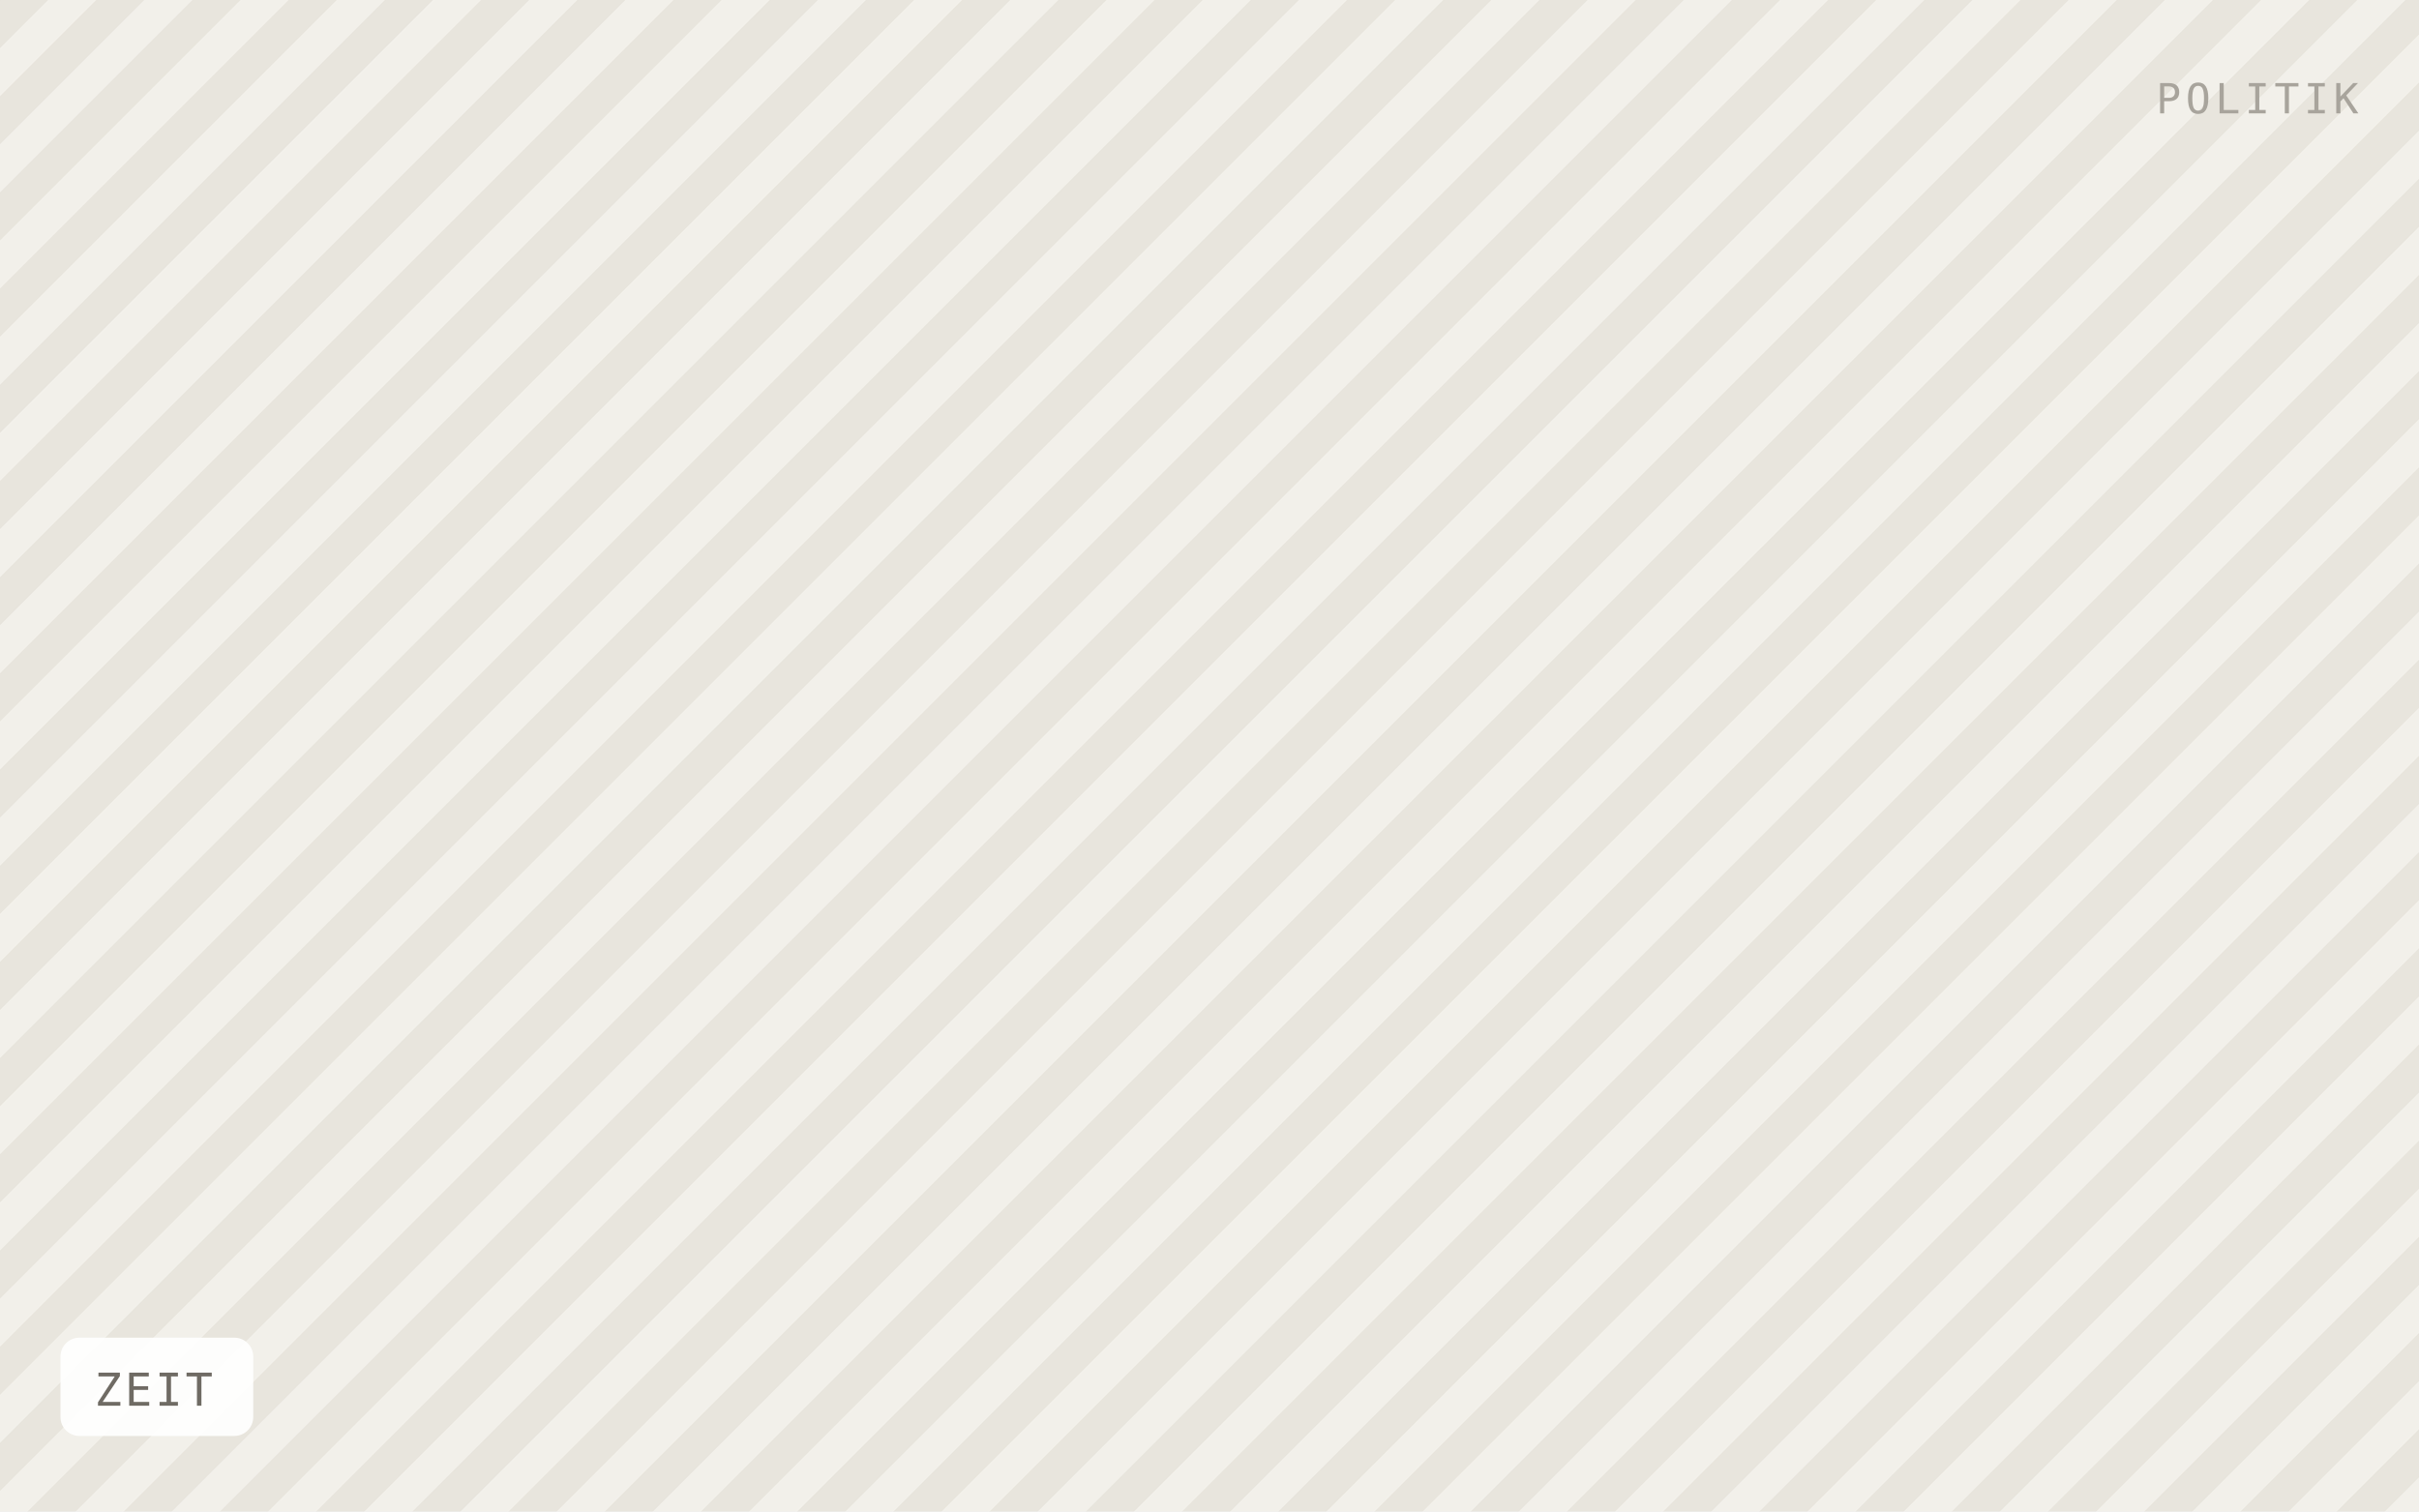
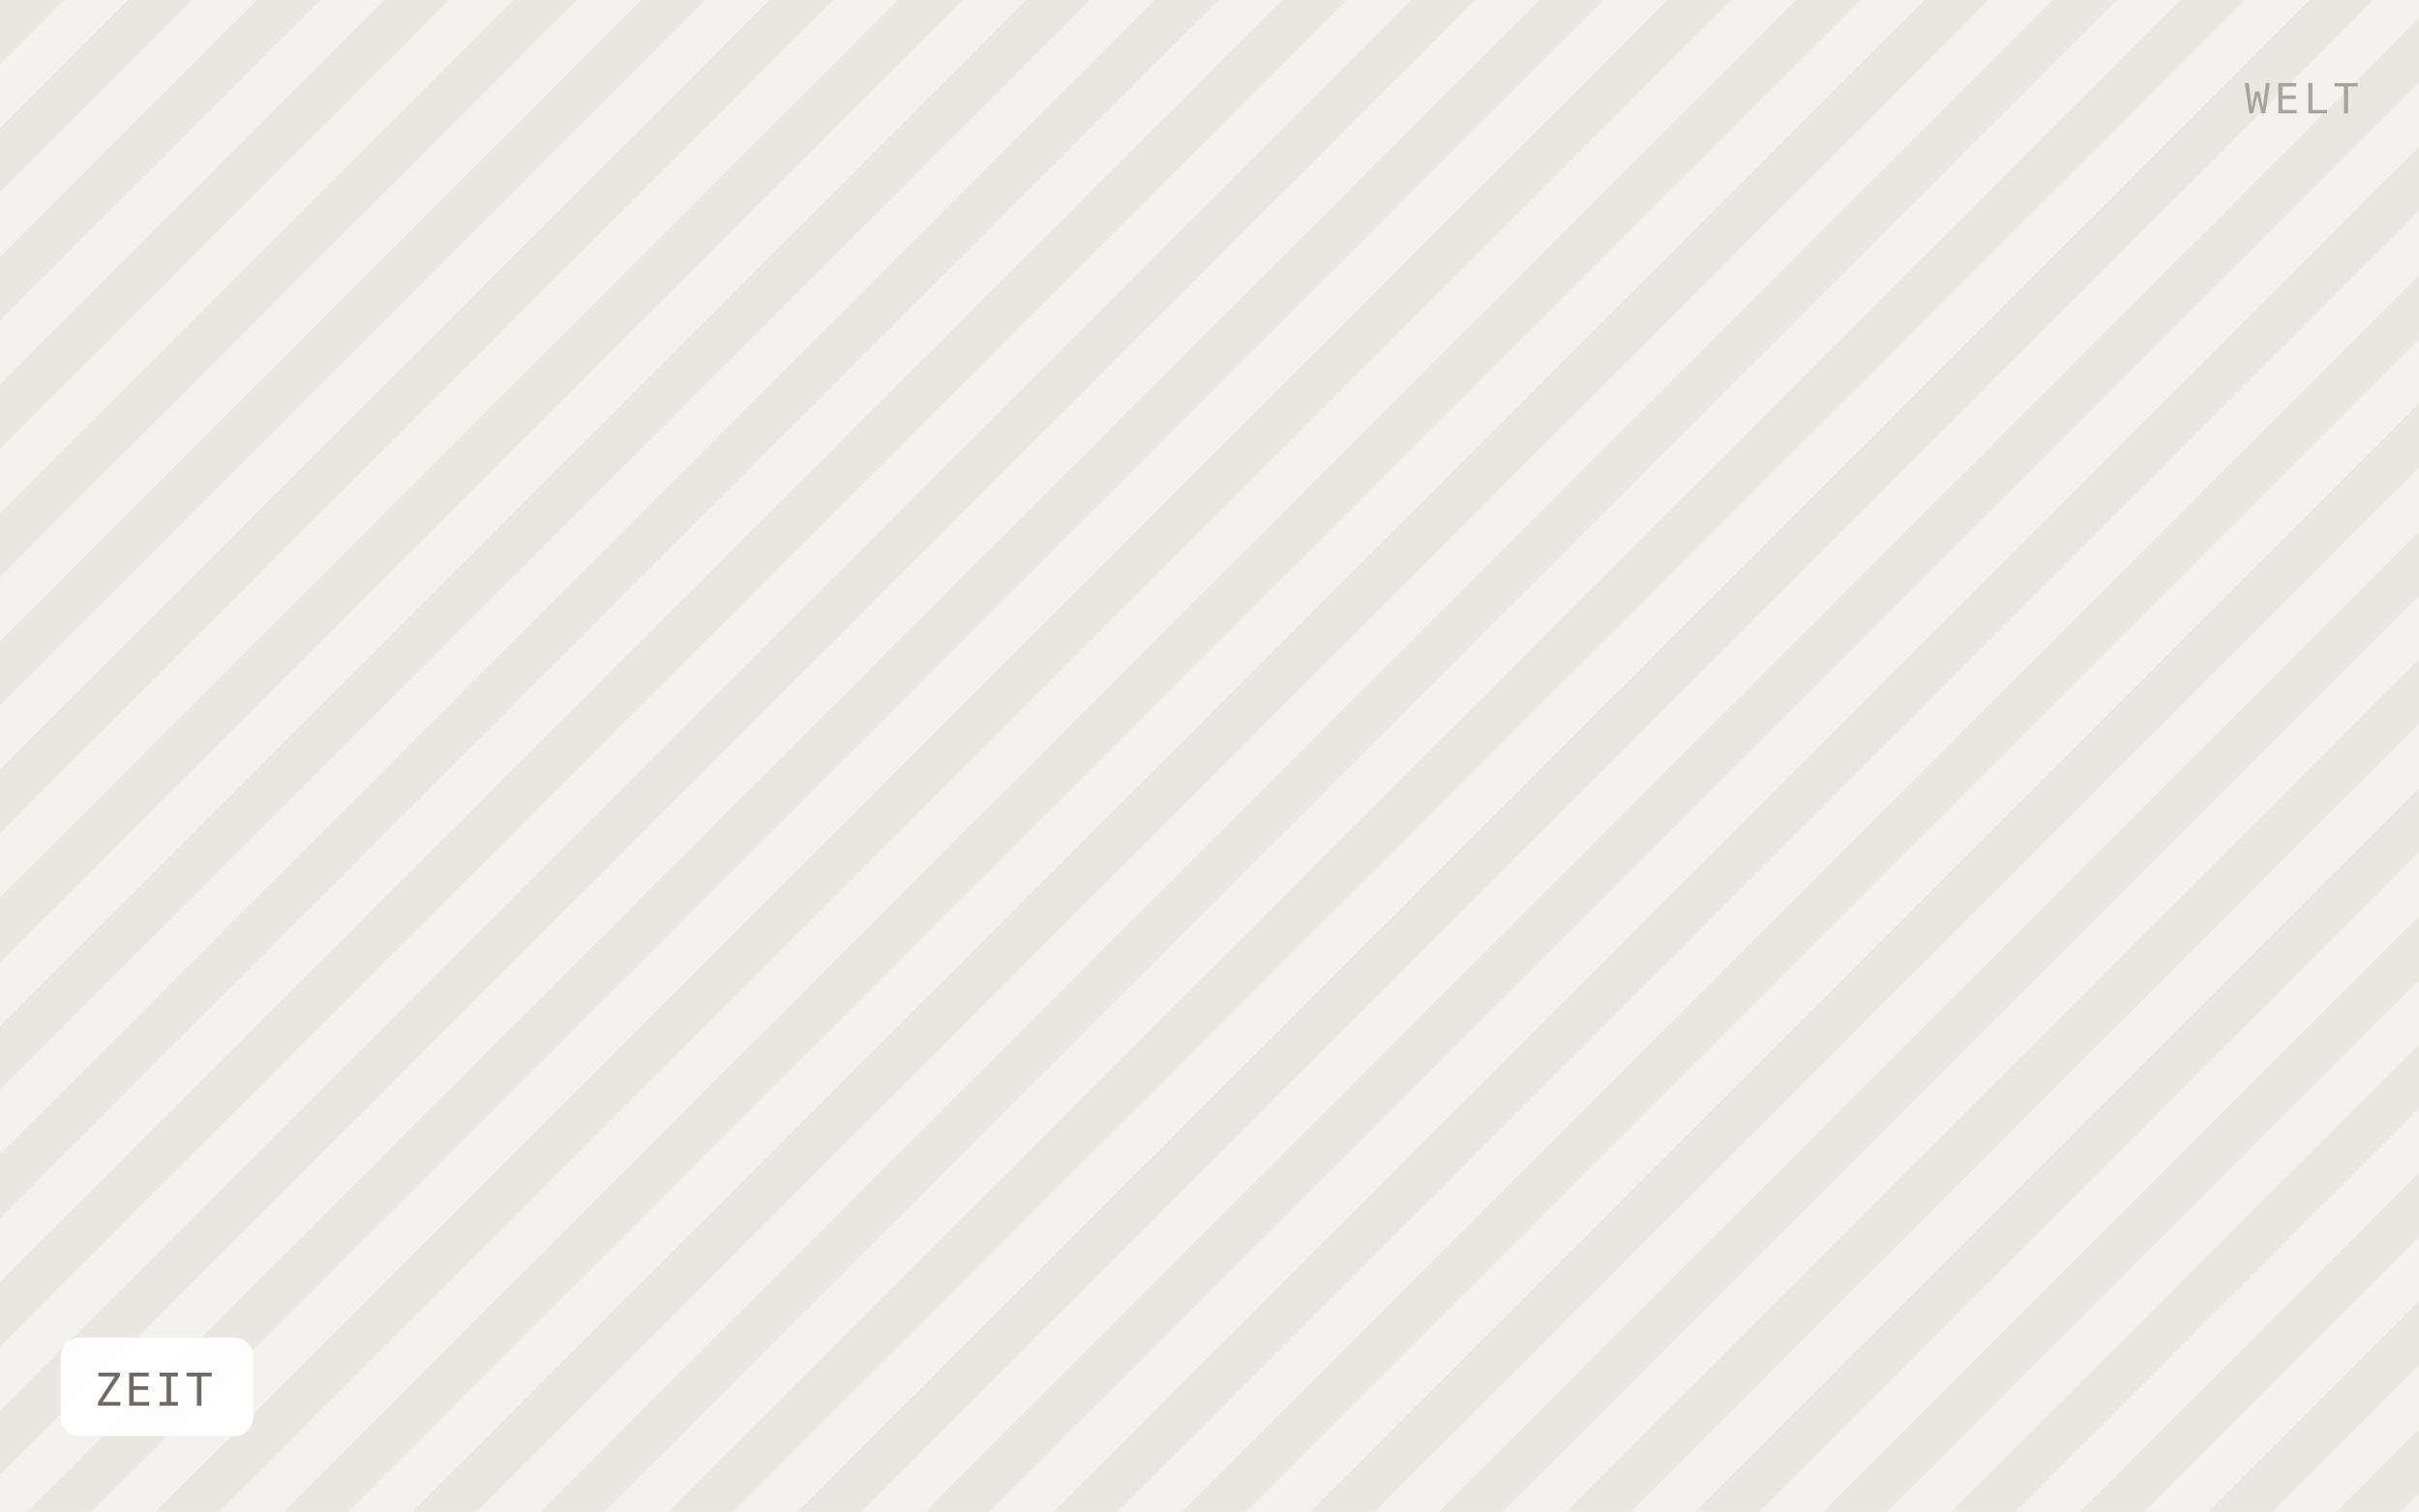
<svg xmlns="http://www.w3.org/2000/svg" viewBox="0 0 640 400" width="640" height="400" role="img" aria-label="ZEIT">
  <defs>
-     <pattern id="h" width="18" height="18" patternTransform="rotate(45)" patternUnits="userSpaceOnUse">
-       <rect width="18" height="18" fill="#f2f0ea" />
-       <rect width="9" height="18" fill="#e8e5dd" />
+     <pattern id="h" width="24" height="24" patternTransform="rotate(45)" patternUnits="userSpaceOnUse">
+       <rect width="24" height="24" fill="#f4f2ee" />
+       <rect width="12" height="24" fill="#eae7e1" />
    </pattern>
  </defs>
  <rect width="640" height="400" fill="url(#h)" />
  <rect x="16" y="354" width="51" height="26" rx="5" fill="#ffffff" fill-opacity="0.92" />
  <text x="25" y="372" font-family="IBM Plex Mono, Menlo, monospace" font-size="12" letter-spacing="0.8" fill="#6f6b64">ZEIT</text>
-   <text x="624" y="30" text-anchor="end" font-family="IBM Plex Mono, Menlo, monospace" font-size="11" letter-spacing="1.2" fill="#a8a49c">POLITIK</text>
+   <text x="624" y="30" text-anchor="end" font-family="IBM Plex Mono, Menlo, monospace" font-size="11" letter-spacing="1.2" fill="#a8a49c">WELT</text>
</svg>
